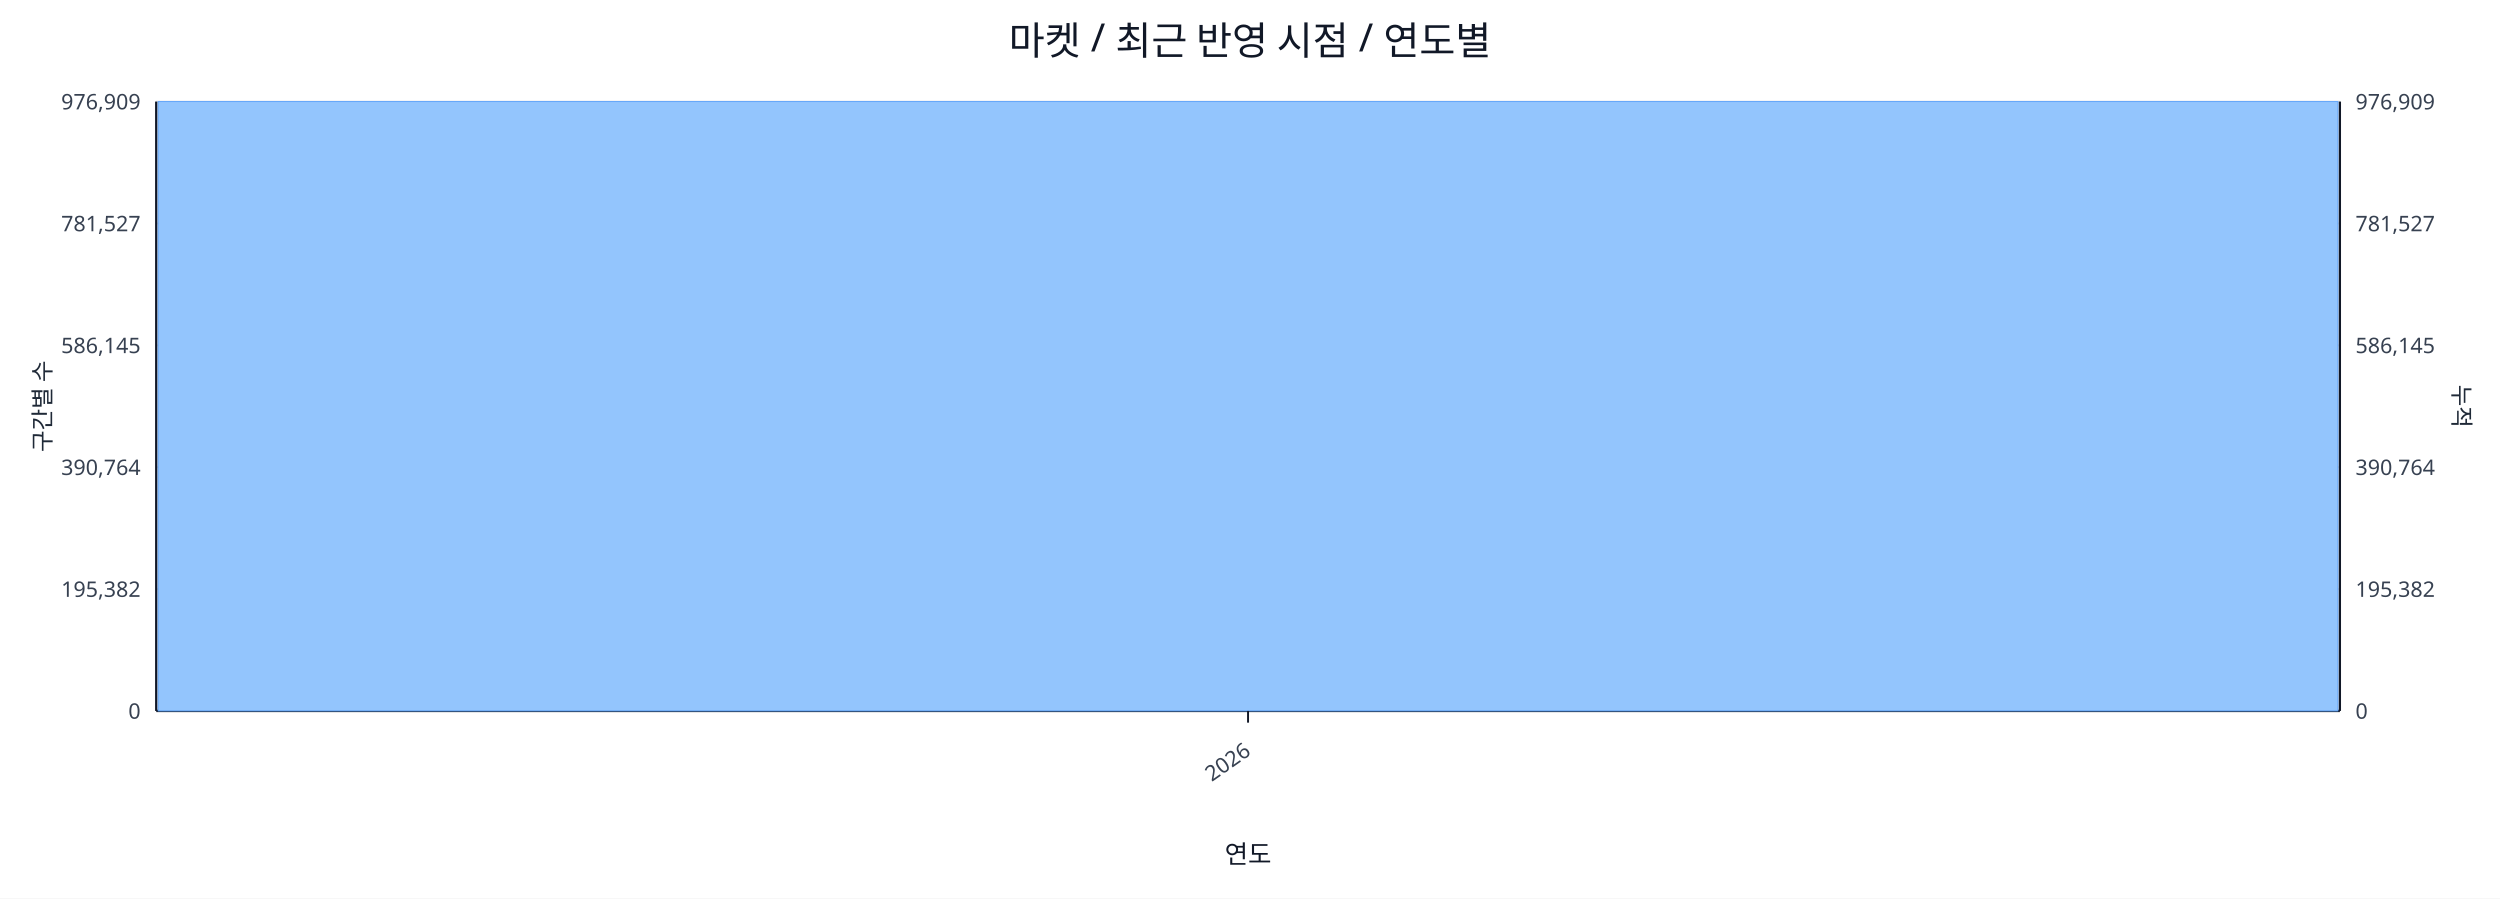
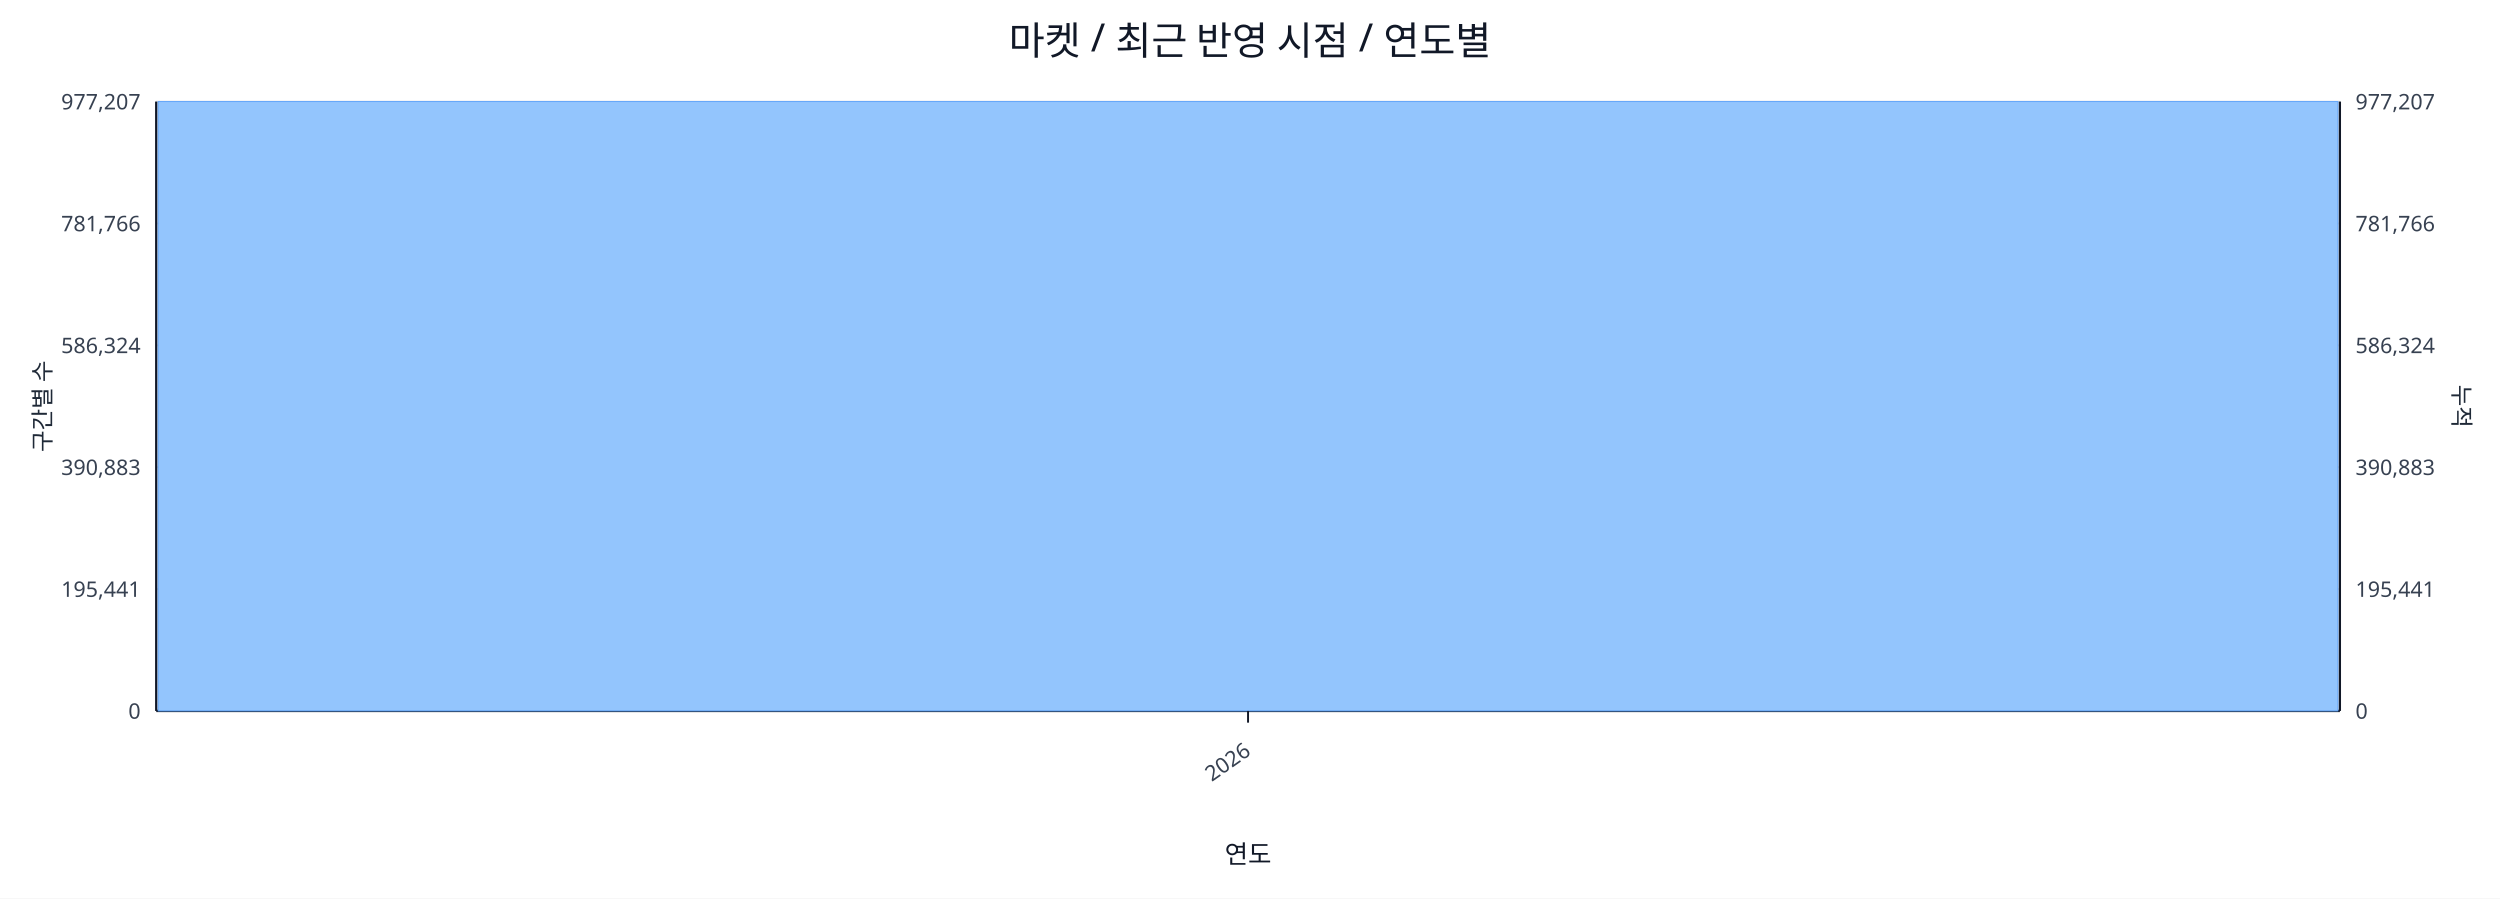
<svg xmlns="http://www.w3.org/2000/svg" width="1280" height="460" viewBox="0 0 1280 460">
  <rect x="0" y="0" width="100%" height="100%" fill="#ffffff" />
  <text x="640.0" y="28" font-size="20" text-anchor="middle" font-family="sans-serif" fill="#111827">마켓 / 최근 반영 시점 / 연도별</text>
  <line x1="80.0" y1="52.0" x2="1198.0" y2="52.0" stroke="#e5e7eb" stroke-width="1" />
-   <text x="72.0" y="56.0" font-size="11" text-anchor="end" font-family="sans-serif" fill="#374151">976,909</text>
-   <text x="1206.0" y="56.0" font-size="11" text-anchor="start" font-family="sans-serif" fill="#374151">976,909</text>
+   <text x="72.0" y="56.0" font-size="11" text-anchor="end" font-family="sans-serif" fill="#374151">977,207</text>
+   <text x="1206.0" y="56.0" font-size="11" text-anchor="start" font-family="sans-serif" fill="#374151">977,207</text>
  <line x1="80.0" y1="114.4" x2="1198.0" y2="114.4" stroke="#e5e7eb" stroke-width="1" />
-   <text x="72.0" y="118.4" font-size="11" text-anchor="end" font-family="sans-serif" fill="#374151">781,527</text>
-   <text x="1206.0" y="118.4" font-size="11" text-anchor="start" font-family="sans-serif" fill="#374151">781,527</text>
+   <text x="72.0" y="118.4" font-size="11" text-anchor="end" font-family="sans-serif" fill="#374151">781,766</text>
+   <text x="1206.0" y="118.4" font-size="11" text-anchor="start" font-family="sans-serif" fill="#374151">781,766</text>
  <line x1="80.0" y1="176.8" x2="1198.0" y2="176.8" stroke="#e5e7eb" stroke-width="1" />
-   <text x="72.0" y="180.8" font-size="11" text-anchor="end" font-family="sans-serif" fill="#374151">586,145</text>
-   <text x="1206.0" y="180.8" font-size="11" text-anchor="start" font-family="sans-serif" fill="#374151">586,145</text>
+   <text x="72.0" y="180.8" font-size="11" text-anchor="end" font-family="sans-serif" fill="#374151">586,324</text>
+   <text x="1206.0" y="180.8" font-size="11" text-anchor="start" font-family="sans-serif" fill="#374151">586,324</text>
  <line x1="80.0" y1="239.2" x2="1198.0" y2="239.2" stroke="#e5e7eb" stroke-width="1" />
-   <text x="72.0" y="243.2" font-size="11" text-anchor="end" font-family="sans-serif" fill="#374151">390,764</text>
-   <text x="1206.0" y="243.2" font-size="11" text-anchor="start" font-family="sans-serif" fill="#374151">390,764</text>
+   <text x="72.0" y="243.2" font-size="11" text-anchor="end" font-family="sans-serif" fill="#374151">390,883</text>
+   <text x="1206.0" y="243.2" font-size="11" text-anchor="start" font-family="sans-serif" fill="#374151">390,883</text>
  <line x1="80.0" y1="301.6" x2="1198.0" y2="301.6" stroke="#e5e7eb" stroke-width="1" />
-   <text x="72.0" y="305.6" font-size="11" text-anchor="end" font-family="sans-serif" fill="#374151">195,382</text>
-   <text x="1206.0" y="305.6" font-size="11" text-anchor="start" font-family="sans-serif" fill="#374151">195,382</text>
+   <text x="72.0" y="305.6" font-size="11" text-anchor="end" font-family="sans-serif" fill="#374151">195,441</text>
+   <text x="1206.0" y="305.6" font-size="11" text-anchor="start" font-family="sans-serif" fill="#374151">195,441</text>
  <line x1="80.0" y1="364.0" x2="1198.0" y2="364.0" stroke="#e5e7eb" stroke-width="1" />
  <text x="72.0" y="368.0" font-size="11" text-anchor="end" font-family="sans-serif" fill="#374151">0</text>
  <text x="1206.0" y="368.0" font-size="11" text-anchor="start" font-family="sans-serif" fill="#374151">0</text>
  <line x1="80.0" y1="364.0" x2="1198.0" y2="364.0" stroke="#111827" stroke-width="1.2" />
  <line x1="80.0" y1="52.0" x2="80.0" y2="364.0" stroke="#111827" stroke-width="1.2" />
  <line x1="1198.0" y1="52.0" x2="1198.0" y2="364.0" stroke="#111827" stroke-width="1.2" />
  <rect x="81.0" y="52.0" width="1116.0" height="312.0" fill="#93c5fd" stroke="#60a5fa" stroke-width="0.5" />
  <polyline fill="none" stroke="#ef4444" stroke-width="2" points="639.0,52.0" />
  <line x1="639.0" y1="364.0" x2="639.0" y2="370.0" stroke="#111827" stroke-width="1" />
  <text x="641.0" y="386.0" font-size="11" text-anchor="end" transform="rotate(-35 641.0 386.0)" font-family="sans-serif" fill="#374151">2026</text>
  <text x="26" y="208.0" font-size="12" transform="rotate(-90 26 208.0)" text-anchor="middle" font-family="sans-serif" fill="#1f2937">구간별 수</text>
  <text x="1256.0" y="208.0" font-size="12" transform="rotate(90 1256.0 208.0)" text-anchor="middle" font-family="sans-serif" fill="#1f2937">누적</text>
  <text x="639.0" y="442.0" font-size="13" text-anchor="middle" font-family="sans-serif" fill="#111827">연도</text>
</svg>
